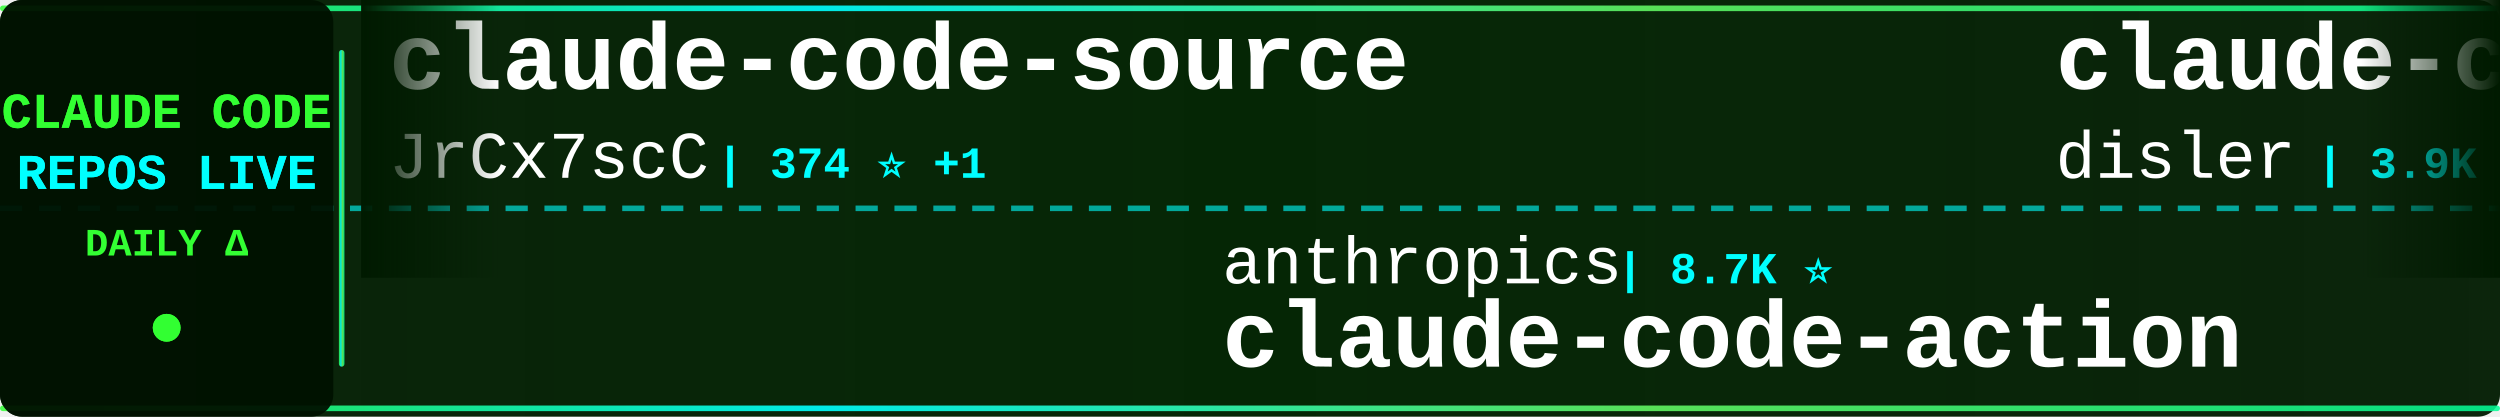
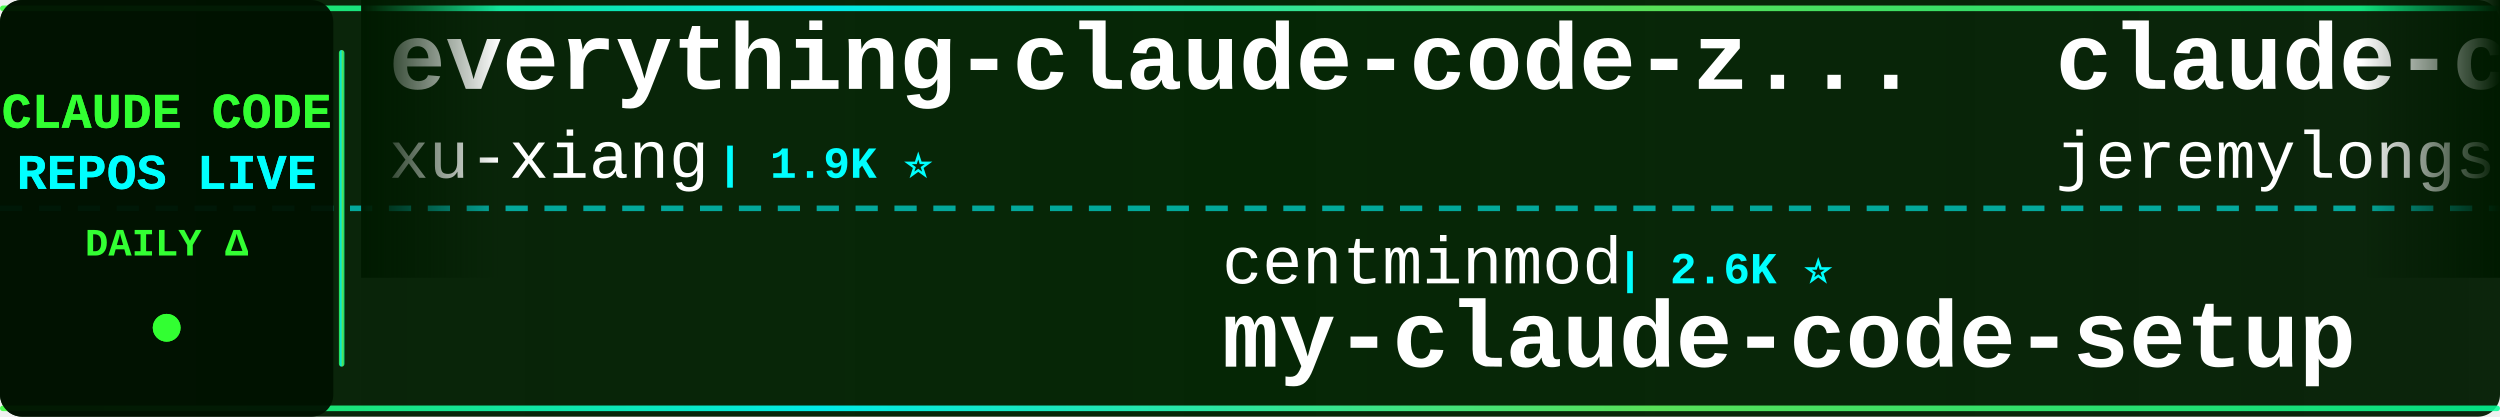
<svg xmlns="http://www.w3.org/2000/svg" width="900" height="150">
  <defs>
    <linearGradient id="tickerBg" x1="0%" y1="0%" x2="100%" y2="0%">
      <stop offset="0%" style="stop-color:#001a00;stop-opacity:0.95" />
      <stop offset="50%" style="stop-color:#002200;stop-opacity:0.98" />
      <stop offset="100%" style="stop-color:#001a00;stop-opacity:0.95" />
    </linearGradient>
    <linearGradient id="borderGrad" x1="0%" y1="0%" x2="100%" y2="0%">
      <stop offset="0%" style="stop-color:#33ff33;stop-opacity:0.85">
        <animate attributeName="stop-opacity" values="0.85;1;0.85" dur="2s" repeatCount="indefinite" />
      </stop>
      <stop offset="33%" style="stop-color:#00ffff;stop-opacity:0.9">
        <animate attributeName="stop-opacity" values="0.9;1;0.9" dur="2.2s" repeatCount="indefinite" />
      </stop>
      <stop offset="66%" style="stop-color:#66ff66;stop-opacity:0.85">
        <animate attributeName="stop-opacity" values="0.85;1;0.85" dur="1.8s" repeatCount="indefinite" />
      </stop>
      <stop offset="100%" style="stop-color:#00ff99;stop-opacity:0.85">
        <animate attributeName="stop-opacity" values="0.85;1;0.85" dur="2s" repeatCount="indefinite" />
      </stop>
    </linearGradient>
    <filter id="textGlow">
      <feGaussianBlur stdDeviation="0.1" result="coloredBlur" />
      <feMerge>
        <feMergeNode in="coloredBlur" />
        <feMergeNode in="SourceGraphic" />
      </feMerge>
    </filter>
    <filter id="metricGlow">
      <feGaussianBlur stdDeviation="0.2" result="coloredBlur" />
      <feMerge>
        <feMergeNode in="coloredBlur" />
        <feMergeNode in="SourceGraphic" />
      </feMerge>
    </filter>
    <linearGradient id="leftFade" x1="0%" y1="0%" x2="100%" y2="0%">
      <stop offset="0%" style="stop-color:#001a00;stop-opacity:1" />
      <stop offset="100%" style="stop-color:#001a00;stop-opacity:0" />
    </linearGradient>
    <linearGradient id="rightFade" x1="0%" y1="0%" x2="100%" y2="0%">
      <stop offset="0%" style="stop-color:#001a00;stop-opacity:0" />
      <stop offset="100%" style="stop-color:#001a00;stop-opacity:1" />
    </linearGradient>
  </defs>
  <rect width="900" height="150" fill="url(#tickerBg)" rx="8" />
  <rect x="0" y="2" width="900" height="2" fill="url(#borderGrad)" rx="1" />
  <rect x="0" y="146" width="900" height="2" fill="url(#borderGrad)" rx="1" />
  <line x1="0" y1="75" x2="900" y2="75" stroke="#00ffff" stroke-width="2" stroke-dasharray="8 6" opacity="0.6" />
  <rect x="0" y="0" width="120" height="150" fill="#001100" opacity="0.95" rx="8" />
  <text x="60" y="46" font-family="'Courier New', monospace" font-size="18" font-weight="bold" fill="#33ff33" text-anchor="middle" filter="url(#textGlow)">
    CLAUDE CODE
  </text>
  <text x="60" y="68" font-family="'Courier New', monospace" font-size="18" font-weight="bold" fill="#00ffff" text-anchor="middle" filter="url(#textGlow)">
    REPOS LIVE
  </text>
  <text x="60" y="92" font-family="'Courier New', monospace" font-size="14" font-weight="bold" fill="#33ff33" text-anchor="middle">
    DAILY Δ
  </text>
  <circle cx="60" cy="118" r="5" fill="#33ff33" filter="url(#metricGlow)">
    <animate attributeName="r" values="4;6;4" dur="1.5s" repeatCount="indefinite" />
    <animate attributeName="opacity" values="0.6;1;0.6" dur="1.5s" repeatCount="indefinite" />
  </circle>
  <rect x="122" y="18" width="2" height="114" fill="url(#borderGrad)" rx="1" />
  <clipPath id="tickerClip">
    <rect x="130" y="0" width="770" height="150" />
  </clipPath>
  <g clip-path="url(#tickerClip)">
    <g id="tickerItems">
      <animateTransform attributeName="transform" attributeType="XML" type="translate" from="0 0" to="-3000 0" dur="54s" repeatCount="indefinite" />
      <g transform="translate(0, 0)">
-         <text x="140" y="32" font-family="'Courier New', monospace" font-size="34" font-weight="bold" fill="#ffffff">claude-code-source</text>
-         <text x="140" y="64" font-family="'Courier New', monospace" font-size="24" font-weight="normal" fill="#ffffff" opacity="1.0">JrCx7scC</text>
-         <text x="258" y="64" font-family="'Courier New', monospace" font-size="16" font-weight="bold" fill="#00ffff"> | 374 ⭐ +1</text>
+         <text x="140" y="32" font-family="'Courier New', monospace" font-size="34" font-weight="bold" fill="#ffffff">everything-claude-code-z...</text>
+         <text x="140" y="64" font-family="'Courier New', monospace" font-size="24" font-weight="normal" fill="#ffffff" opacity="1.0">xu-xiang</text>
+         <text x="258" y="64" font-family="'Courier New', monospace" font-size="16" font-weight="bold" fill="#00ffff"> | 1.9K ⭐</text>
      </g>
      <g transform="translate(300, 0)">
-         <text x="140" y="102" font-family="'Courier New', monospace" font-size="24" font-weight="normal" fill="#ffffff" opacity="1.0">anthropics</text>
-         <text x="282" y="102" font-family="'Courier New', monospace" font-size="16" font-weight="bold" fill="#00ffff"> | 8.7K ⭐</text>
-         <text x="140" y="132" font-family="'Courier New', monospace" font-size="34" font-weight="bold" fill="#ffffff">claude-code-action</text>
+         <text x="140" y="102" font-family="'Courier New', monospace" font-size="24" font-weight="normal" fill="#ffffff" opacity="1.0">centminmod</text>
+         <text x="282" y="102" font-family="'Courier New', monospace" font-size="16" font-weight="bold" fill="#00ffff"> | 2.6K ⭐</text>
+         <text x="140" y="132" font-family="'Courier New', monospace" font-size="34" font-weight="bold" fill="#ffffff">my-claude-code-setup</text>
      </g>
      <g transform="translate(600, 0)">
-         <text x="140" y="32" font-family="'Courier New', monospace" font-size="34" font-weight="bold" fill="#ffffff">claude-code-hooks-master...</text>
-         <text x="140" y="64" font-family="'Courier New', monospace" font-size="24" font-weight="normal" fill="#ffffff" opacity="1.0">disler</text>
-         <text x="234" y="64" font-family="'Courier New', monospace" font-size="16" font-weight="bold" fill="#00ffff"> | 3.9K ⭐ +1</text>
+         <text x="140" y="32" font-family="'Courier New', monospace" font-size="34" font-weight="bold" fill="#ffffff">claude-code-plugins-plus...</text>
+         <text x="140" y="64" font-family="'Courier New', monospace" font-size="24" font-weight="normal" fill="#ffffff" opacity="1.0">jeremylongshore</text>
+         <text x="342" y="64" font-family="'Courier New', monospace" font-size="16" font-weight="bold" fill="#00ffff"> | 2.6K ⭐</text>
      </g>
      <g transform="translate(900, 0)">
-         <text x="140" y="102" font-family="'Courier New', monospace" font-size="24" font-weight="normal" fill="#ffffff" opacity="1.0">kodu-ai</text>
-         <text x="246" y="102" font-family="'Courier New', monospace" font-size="16" font-weight="bold" fill="#00ffff"> | 5.2K ⭐</text>
-         <text x="140" y="132" font-family="'Courier New', monospace" font-size="34" font-weight="bold" fill="#ffffff">claude-coder</text>
+         <text x="140" y="102" font-family="'Courier New', monospace" font-size="24" font-weight="normal" fill="#ffffff" opacity="1.0">jqueryscript</text>
+         <text x="306" y="102" font-family="'Courier New', monospace" font-size="16" font-weight="bold" fill="#00ffff"> | 500 ⭐ -1</text>
+         <text x="140" y="132" font-family="'Courier New', monospace" font-size="34" font-weight="bold" fill="#ffffff">awesome-claude-code</text>
      </g>
      <g transform="translate(1200, 0)">
-         <text x="140" y="32" font-family="'Courier New', monospace" font-size="34" font-weight="bold" fill="#ffffff">sc-claude-code-files</text>
-         <text x="140" y="64" font-family="'Courier New', monospace" font-size="24" font-weight="normal" fill="#ffffff" opacity="1.0">https-deeplearning-ai</text>
-         <text x="414" y="64" font-family="'Courier New', monospace" font-size="16" font-weight="bold" fill="#00ffff"> | 540 ⭐</text>
+         <text x="140" y="32" font-family="'Courier New', monospace" font-size="34" font-weight="bold" fill="#ffffff">system_prompts_leaks</text>
+         <text x="140" y="64" font-family="'Courier New', monospace" font-size="24" font-weight="normal" fill="#ffffff" opacity="1.0">asgeirtj</text>
+         <text x="258" y="64" font-family="'Courier New', monospace" font-size="16" font-weight="bold" fill="#00ffff"> | 63.1K ⭐ +13</text>
      </g>
      <g transform="translate(1500, 0)">
-         <text x="140" y="102" font-family="'Courier New', monospace" font-size="24" font-weight="normal" fill="#ffffff" opacity="1.0">zebbern</text>
-         <text x="246" y="102" font-family="'Courier New', monospace" font-size="16" font-weight="bold" fill="#00ffff"> | 4.6K ⭐ +1</text>
-         <text x="140" y="132" font-family="'Courier New', monospace" font-size="34" font-weight="bold" fill="#ffffff">claude-code-guide</text>
+         <text x="140" y="102" font-family="'Courier New', monospace" font-size="24" font-weight="normal" fill="#ffffff" opacity="1.0">https-deeplearning-ai</text>
+         <text x="414" y="102" font-family="'Courier New', monospace" font-size="16" font-weight="bold" fill="#00ffff"> | 540 ⭐</text>
+         <text x="140" y="132" font-family="'Courier New', monospace" font-size="34" font-weight="bold" fill="#ffffff">sc-claude-code-files</text>
      </g>
      <g transform="translate(1800, 0)">
-         <text x="140" y="32" font-family="'Courier New', monospace" font-size="34" font-weight="bold" fill="#ffffff">claude-code-analysis</text>
-         <text x="140" y="64" font-family="'Courier New', monospace" font-size="24" font-weight="normal" fill="#ffffff" opacity="1.0">liuup</text>
-         <text x="222" y="64" font-family="'Courier New', monospace" font-size="16" font-weight="bold" fill="#00ffff"> | 3.8K ⭐</text>
+         <text x="140" y="32" font-family="'Courier New', monospace" font-size="34" font-weight="bold" fill="#ffffff">claude-code-webui</text>
+         <text x="140" y="64" font-family="'Courier New', monospace" font-size="24" font-weight="normal" fill="#ffffff" opacity="1.0">sugyan</text>
+         <text x="234" y="64" font-family="'Courier New', monospace" font-size="16" font-weight="bold" fill="#00ffff"> | 1.1K ⭐</text>
      </g>
      <g transform="translate(2100, 0)">
-         <text x="140" y="102" font-family="'Courier New', monospace" font-size="24" font-weight="normal" fill="#ffffff" opacity="1.0">anthropics</text>
-         <text x="282" y="102" font-family="'Courier New', monospace" font-size="16" font-weight="bold" fill="#00ffff"> | 170.0K ⭐ +28</text>
-         <text x="140" y="132" font-family="'Courier New', monospace" font-size="34" font-weight="bold" fill="#ffffff">skills</text>
+         <text x="140" y="102" font-family="'Courier New', monospace" font-size="24" font-weight="normal" fill="#ffffff" opacity="1.0">ChinaSiro</text>
+         <text x="270" y="102" font-family="'Courier New', monospace" font-size="16" font-weight="bold" fill="#00ffff"> | 9.6K ⭐</text>
+         <text x="140" y="132" font-family="'Courier New', monospace" font-size="34" font-weight="bold" fill="#ffffff">claude-code-sourcemap</text>
      </g>
      <g transform="translate(2400, 0)">
-         <text x="140" y="32" font-family="'Courier New', monospace" font-size="34" font-weight="bold" fill="#ffffff">claude-code-reverse</text>
-         <text x="140" y="64" font-family="'Courier New', monospace" font-size="24" font-weight="normal" fill="#ffffff" opacity="1.0">Yuyz0112</text>
-         <text x="258" y="64" font-family="'Courier New', monospace" font-size="16" font-weight="bold" fill="#00ffff"> | 2.4K ⭐</text>
+         <text x="140" y="32" font-family="'Courier New', monospace" font-size="34" font-weight="bold" fill="#ffffff">free-claude-code</text>
+         <text x="140" y="64" font-family="'Courier New', monospace" font-size="24" font-weight="normal" fill="#ffffff" opacity="1.0">Alishahryar1</text>
+         <text x="306" y="64" font-family="'Courier New', monospace" font-size="16" font-weight="bold" fill="#00ffff"> | 45.7K ⭐ +8</text>
      </g>
      <g transform="translate(2700, 0)">
-         <text x="140" y="102" font-family="'Courier New', monospace" font-size="24" font-weight="normal" fill="#ffffff" opacity="1.0">hangsman</text>
-         <text x="258" y="102" font-family="'Courier New', monospace" font-size="16" font-weight="bold" fill="#00ffff"> | 791 ⭐</text>
-         <text x="140" y="132" font-family="'Courier New', monospace" font-size="34" font-weight="bold" fill="#ffffff">claude-code-source</text>
+         <text x="140" y="102" font-family="'Courier New', monospace" font-size="24" font-weight="normal" fill="#ffffff" opacity="1.0">luyao618</text>
+         <text x="258" y="102" font-family="'Courier New', monospace" font-size="16" font-weight="bold" fill="#00ffff"> | 1.7K ⭐ +1</text>
+         <text x="140" y="132" font-family="'Courier New', monospace" font-size="34" font-weight="bold" fill="#ffffff">Claude-Code-Source-Study</text>
      </g>
      <g transform="translate(3000, 0)">
-         <text x="140" y="32" font-family="'Courier New', monospace" font-size="34" font-weight="bold" fill="#ffffff">claude-code-source</text>
-         <text x="140" y="64" font-family="'Courier New', monospace" font-size="24" font-weight="normal" fill="#ffffff" opacity="1.0">JrCx7scC</text>
-         <text x="258" y="64" font-family="'Courier New', monospace" font-size="16" font-weight="bold" fill="#00ffff"> | 374 ⭐ +1</text>
+         <text x="140" y="32" font-family="'Courier New', monospace" font-size="34" font-weight="bold" fill="#ffffff">everything-claude-code-z...</text>
+         <text x="140" y="64" font-family="'Courier New', monospace" font-size="24" font-weight="normal" fill="#ffffff" opacity="1.0">xu-xiang</text>
+         <text x="258" y="64" font-family="'Courier New', monospace" font-size="16" font-weight="bold" fill="#00ffff"> | 1.9K ⭐</text>
      </g>
      <g transform="translate(3300, 0)">
-         <text x="140" y="102" font-family="'Courier New', monospace" font-size="24" font-weight="normal" fill="#ffffff" opacity="1.0">anthropics</text>
-         <text x="282" y="102" font-family="'Courier New', monospace" font-size="16" font-weight="bold" fill="#00ffff"> | 8.7K ⭐</text>
-         <text x="140" y="132" font-family="'Courier New', monospace" font-size="34" font-weight="bold" fill="#ffffff">claude-code-action</text>
+         <text x="140" y="102" font-family="'Courier New', monospace" font-size="24" font-weight="normal" fill="#ffffff" opacity="1.0">centminmod</text>
+         <text x="282" y="102" font-family="'Courier New', monospace" font-size="16" font-weight="bold" fill="#00ffff"> | 2.6K ⭐</text>
+         <text x="140" y="132" font-family="'Courier New', monospace" font-size="34" font-weight="bold" fill="#ffffff">my-claude-code-setup</text>
      </g>
      <g transform="translate(3600, 0)">
-         <text x="140" y="32" font-family="'Courier New', monospace" font-size="34" font-weight="bold" fill="#ffffff">claude-code-hooks-master...</text>
-         <text x="140" y="64" font-family="'Courier New', monospace" font-size="24" font-weight="normal" fill="#ffffff" opacity="1.0">disler</text>
-         <text x="234" y="64" font-family="'Courier New', monospace" font-size="16" font-weight="bold" fill="#00ffff"> | 3.9K ⭐ +1</text>
+         <text x="140" y="32" font-family="'Courier New', monospace" font-size="34" font-weight="bold" fill="#ffffff">claude-code-plugins-plus...</text>
+         <text x="140" y="64" font-family="'Courier New', monospace" font-size="24" font-weight="normal" fill="#ffffff" opacity="1.0">jeremylongshore</text>
+         <text x="342" y="64" font-family="'Courier New', monospace" font-size="16" font-weight="bold" fill="#00ffff"> | 2.6K ⭐</text>
      </g>
      <g transform="translate(3900, 0)">
-         <text x="140" y="102" font-family="'Courier New', monospace" font-size="24" font-weight="normal" fill="#ffffff" opacity="1.0">kodu-ai</text>
-         <text x="246" y="102" font-family="'Courier New', monospace" font-size="16" font-weight="bold" fill="#00ffff"> | 5.2K ⭐</text>
-         <text x="140" y="132" font-family="'Courier New', monospace" font-size="34" font-weight="bold" fill="#ffffff">claude-coder</text>
+         <text x="140" y="102" font-family="'Courier New', monospace" font-size="24" font-weight="normal" fill="#ffffff" opacity="1.0">jqueryscript</text>
+         <text x="306" y="102" font-family="'Courier New', monospace" font-size="16" font-weight="bold" fill="#00ffff"> | 500 ⭐ -1</text>
+         <text x="140" y="132" font-family="'Courier New', monospace" font-size="34" font-weight="bold" fill="#ffffff">awesome-claude-code</text>
      </g>
    </g>
  </g>
  <rect x="130" y="0" width="50" height="100" fill="url(#leftFade)" />
  <rect x="850" y="0" width="50" height="100" fill="url(#rightFade)" />
</svg>
